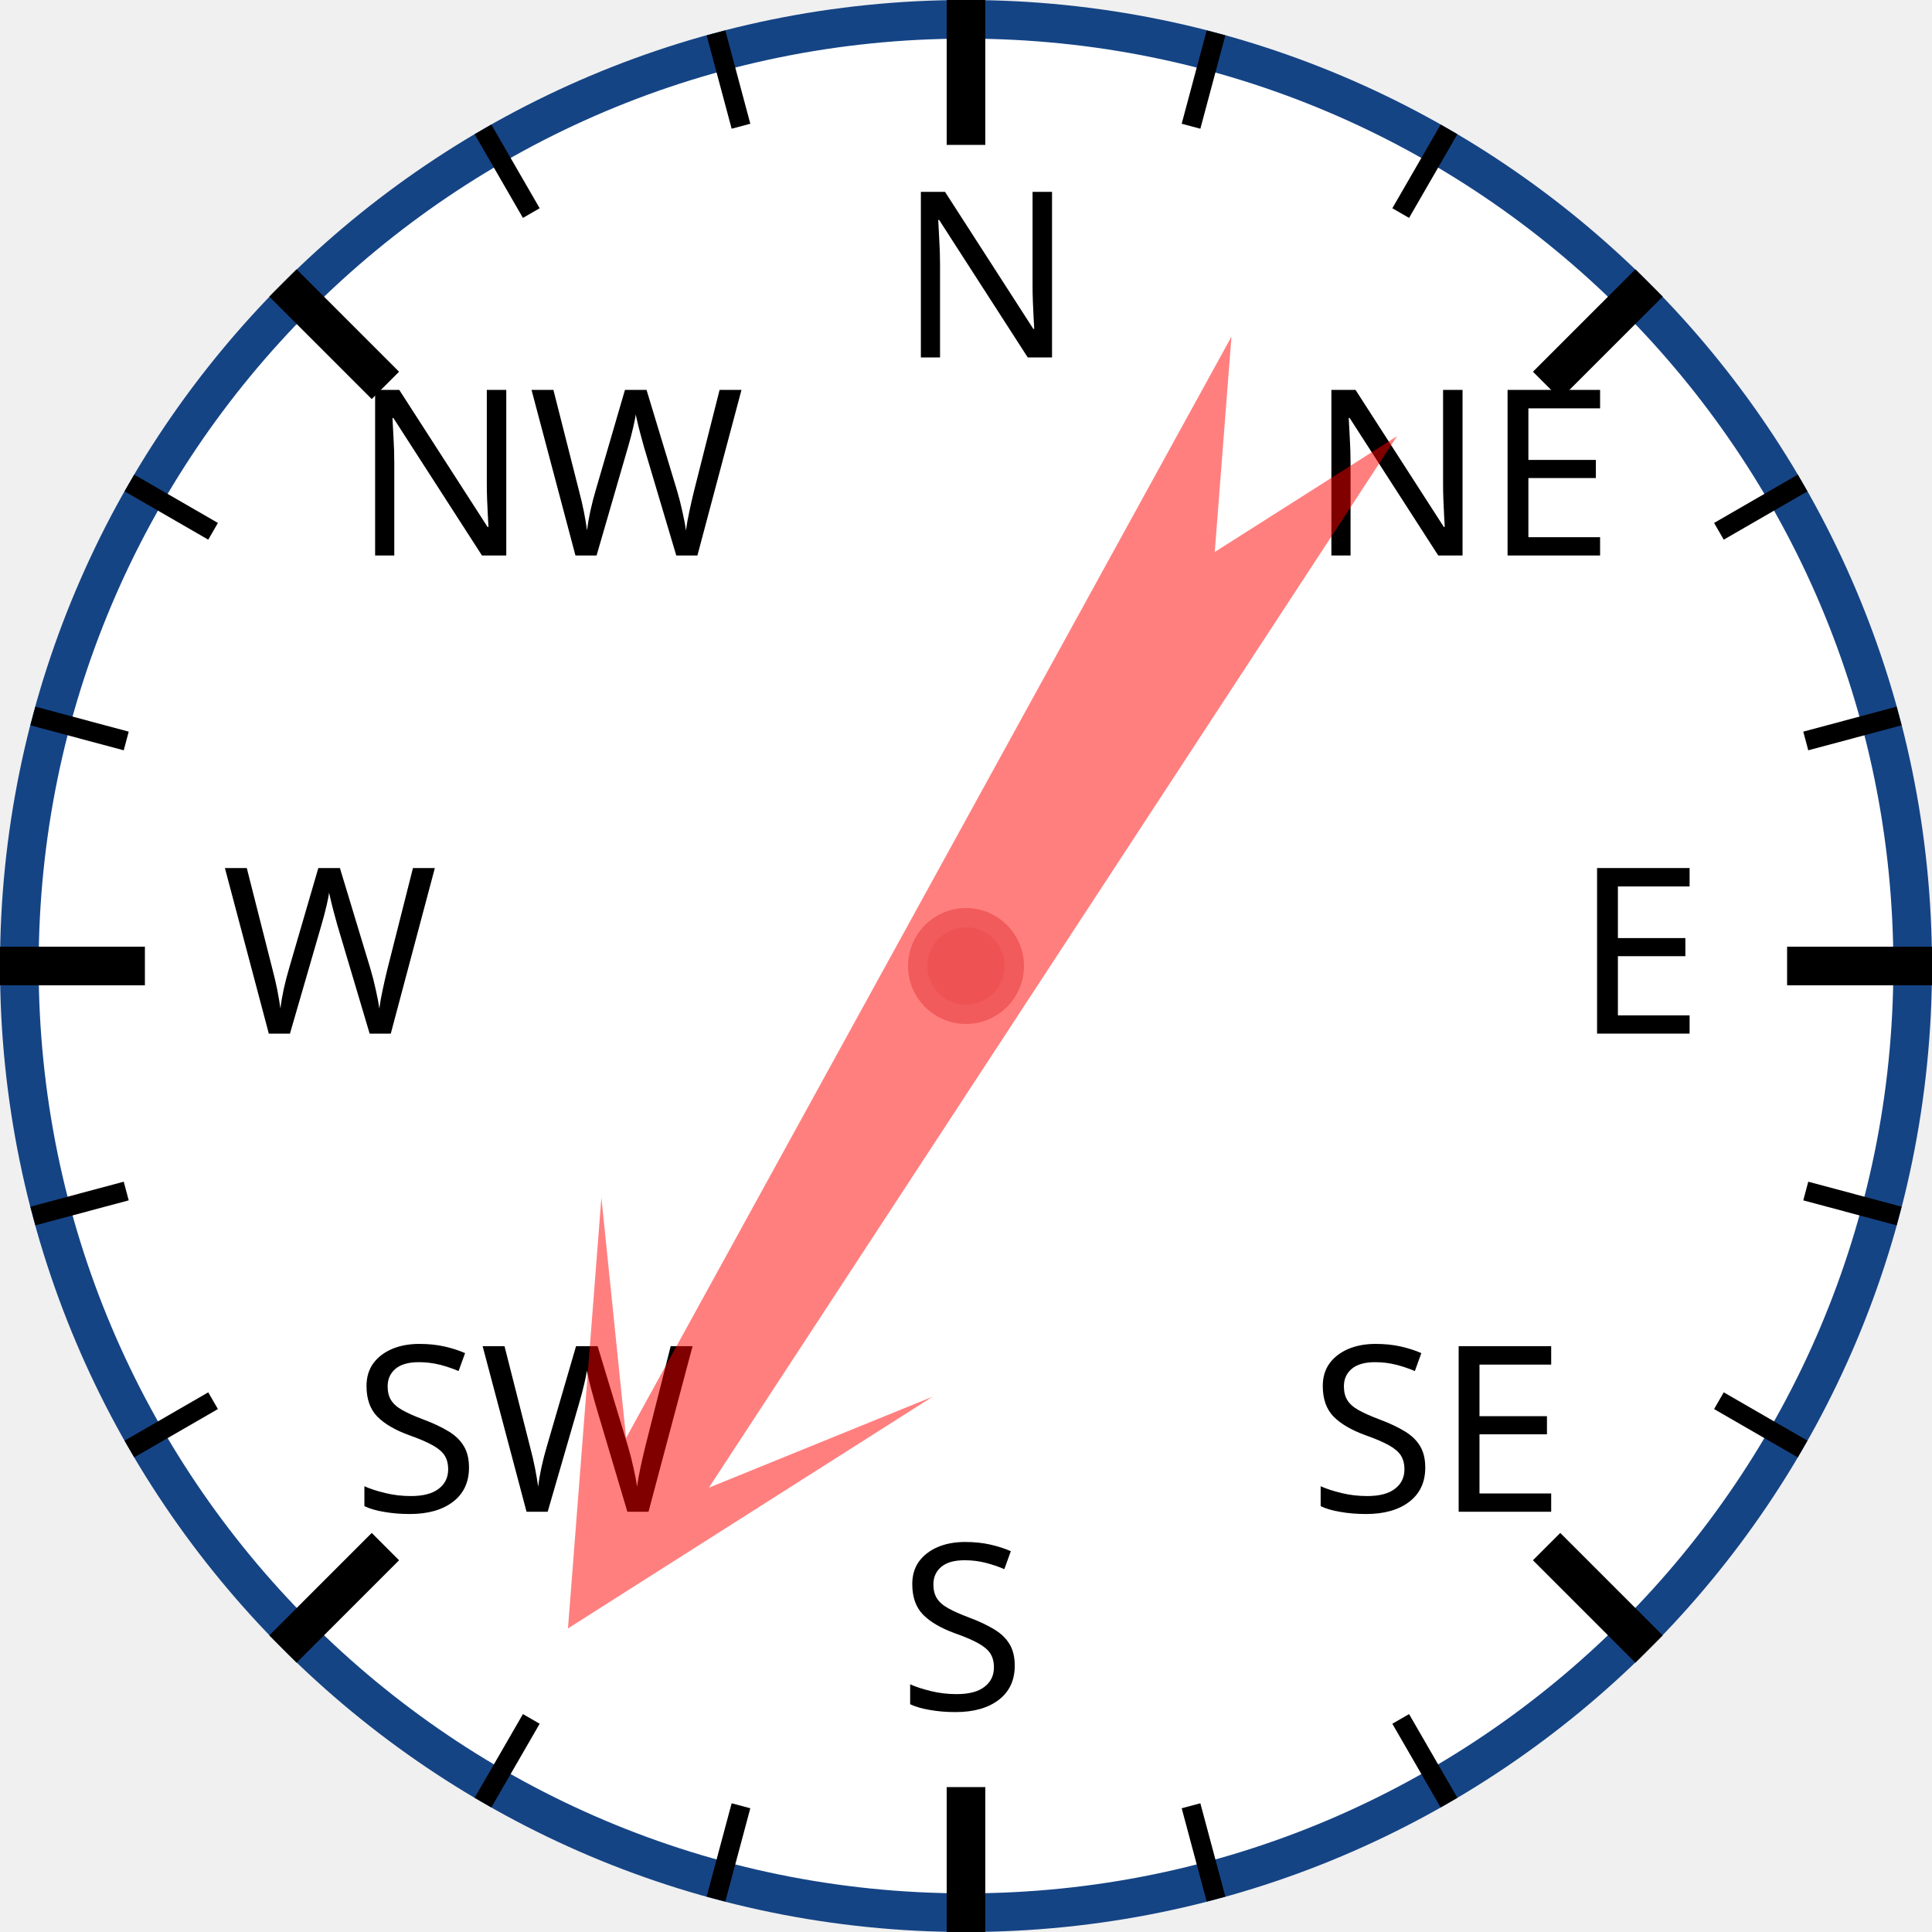
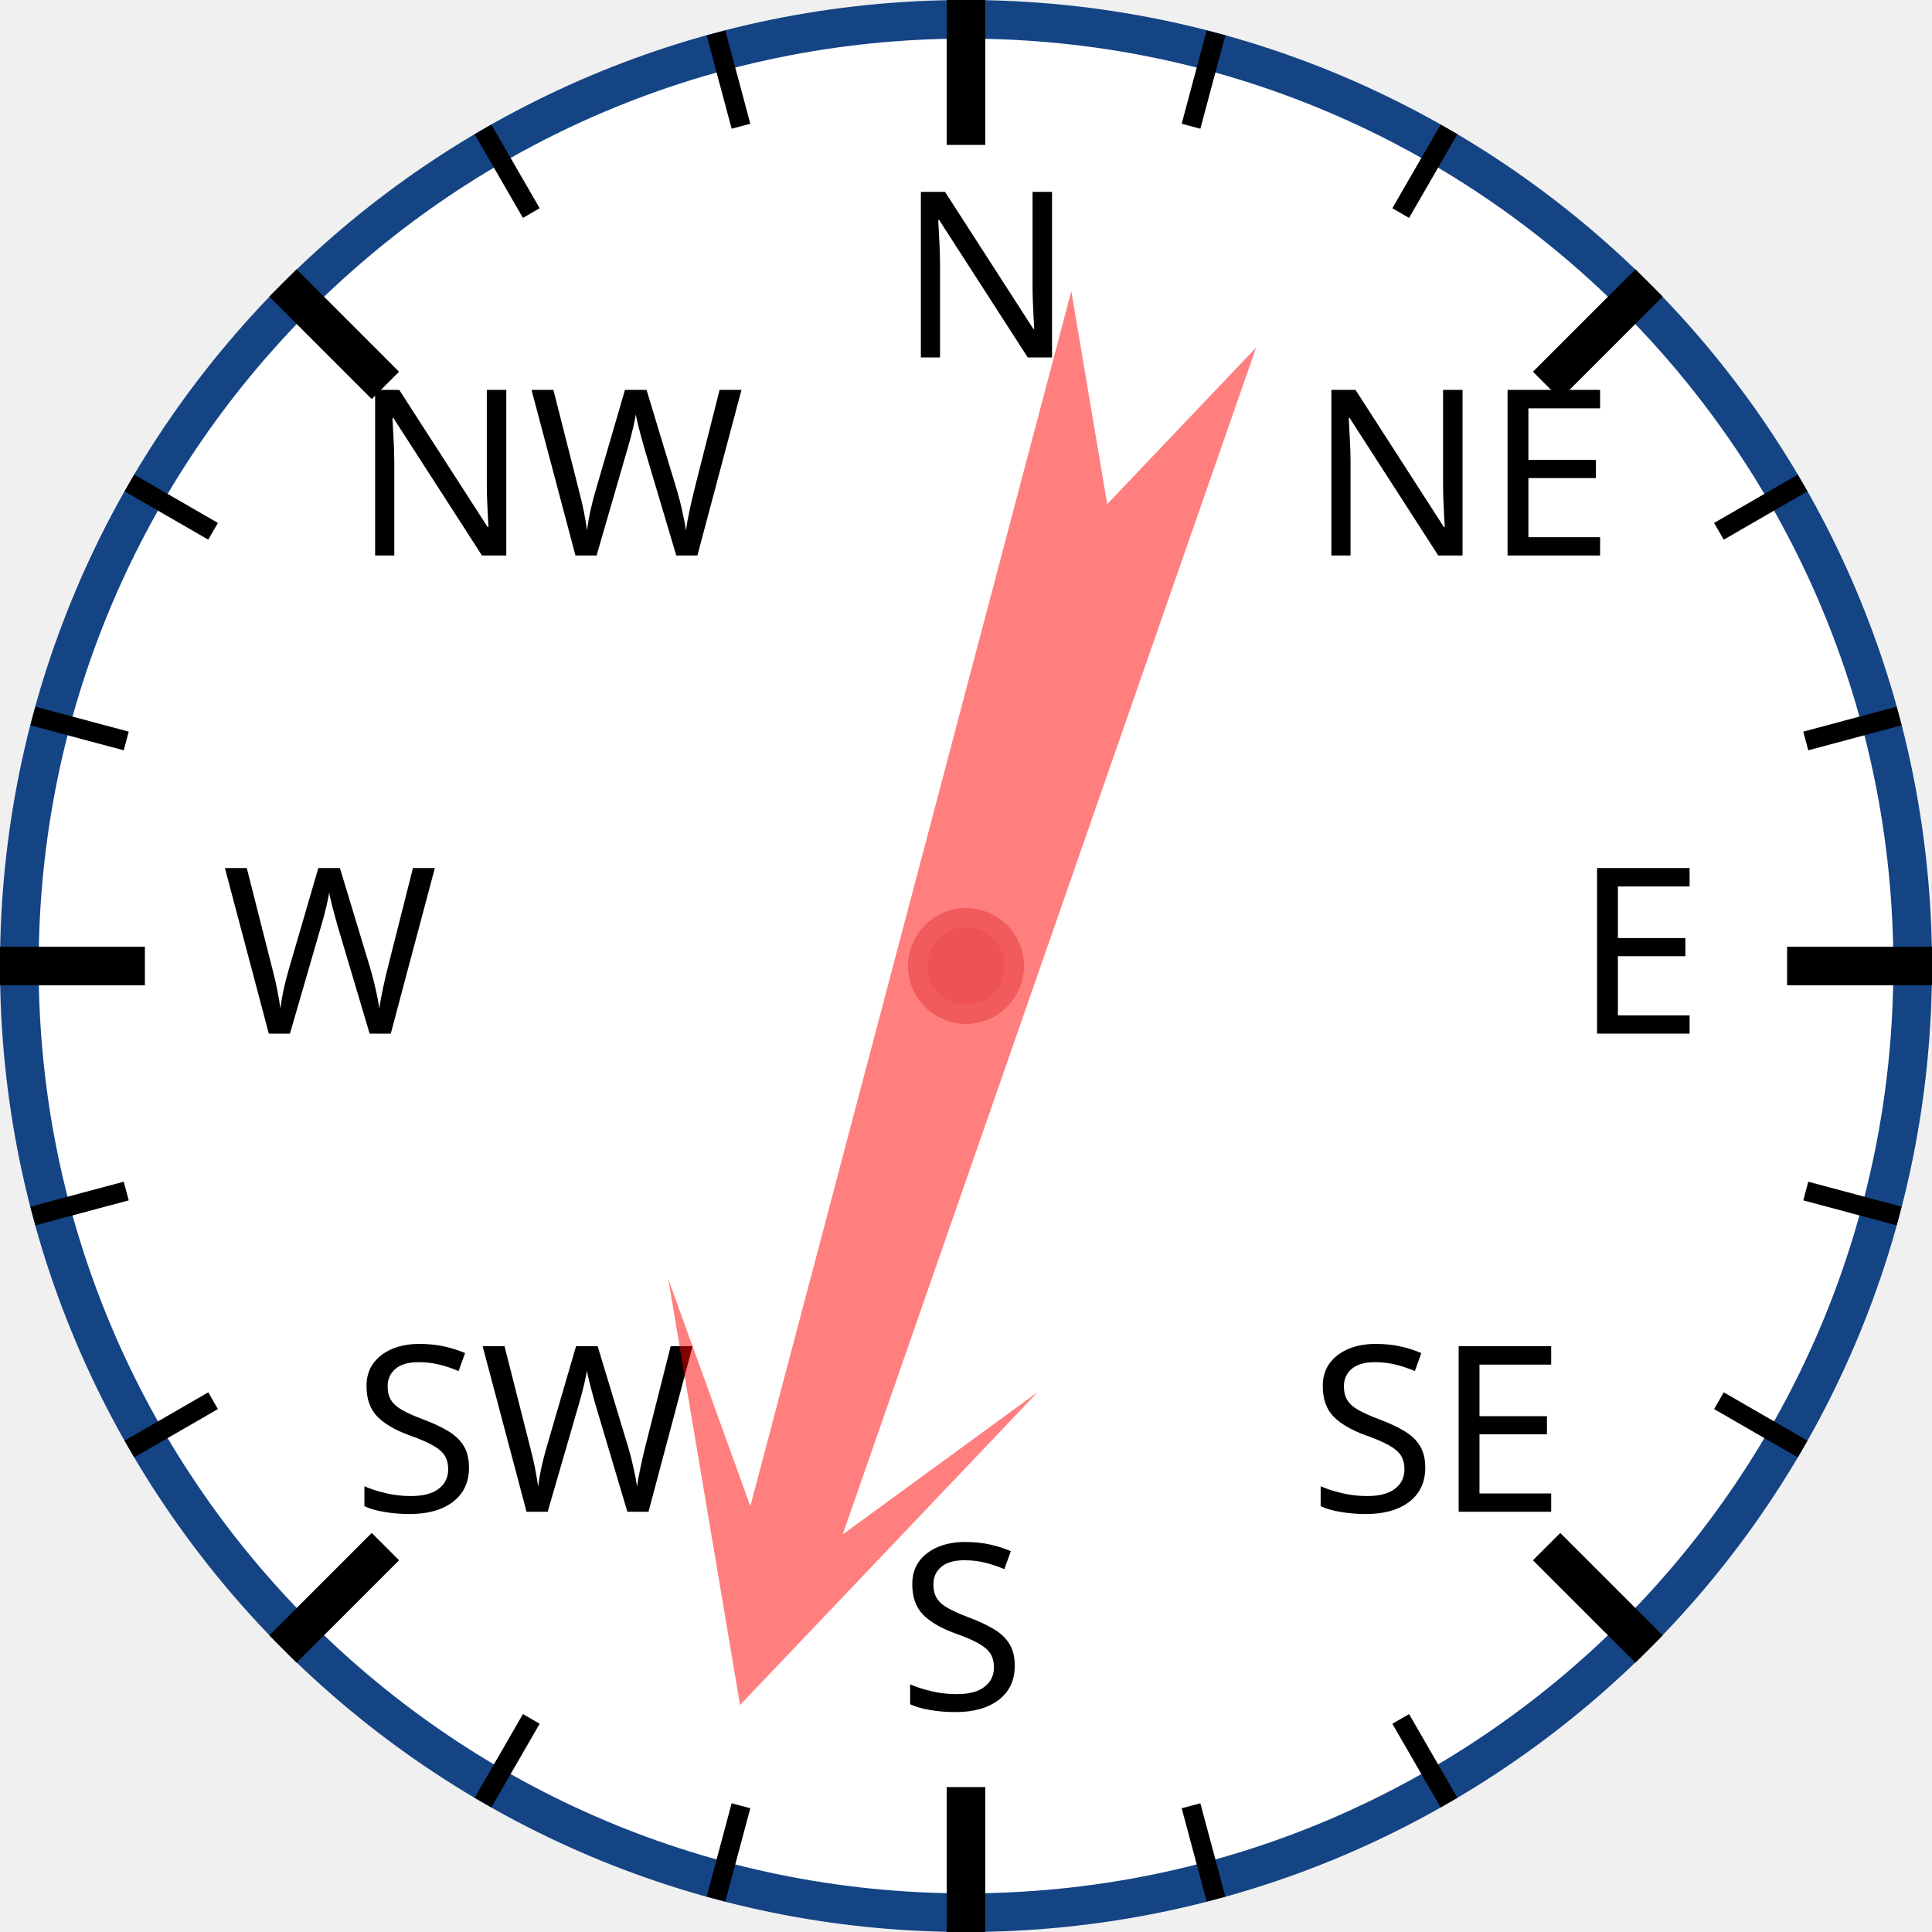
<svg xmlns="http://www.w3.org/2000/svg" width="120px" height="120px" viewBox="0 0 200 200">
  <circle cx="100" cy="100" r="98" style="fill: white; stroke: #154485; stroke-width: 4;" />
  <text x="93.0" y="37.0" style="font-family: sans-serif; font-size: 18pt;">N</text>
  <line x1="100.0" y1="0.0" x2="100.0" y2="15.0" style="stroke: black; stroke-width: 4;" />
  <line x1="74.118" y1="3.407" x2="76.706" y2="13.067" style="stroke: black; stroke-width: 2;" />
  <line x1="50" y1="13.397" x2="55" y2="22.058" style="stroke: black; stroke-width: 2;" />
  <text x="36.503" y="57.503" style="font-family: sans-serif; font-size: 18pt;">NW</text>
  <line x1="29.289" y1="29.289" x2="39.896" y2="39.896" style="stroke: black; stroke-width: 4;" />
  <line x1="13.397" y1="50" x2="22.058" y2="55" style="stroke: black; stroke-width: 2;" />
  <line x1="3.407" y1="74.118" x2="13.067" y2="76.706" style="stroke: black; stroke-width: 2;" />
  <text x="23.0" y="107.0" style="font-family: sans-serif; font-size: 18pt;">W</text>
  <line x1="0.0" y1="100.0" x2="15.0" y2="100.0" style="stroke: black; stroke-width: 4;" />
  <line x1="3.407" y1="125.882" x2="13.067" y2="123.294" style="stroke: black; stroke-width: 2;" />
  <line x1="13.397" y1="150" x2="22.058" y2="145" style="stroke: black; stroke-width: 2;" />
  <text x="36.503" y="156.497" style="font-family: sans-serif; font-size: 18pt;">SW</text>
  <line x1="29.289" y1="170.711" x2="39.896" y2="160.104" style="stroke: black; stroke-width: 4;" />
  <line x1="50" y1="186.603" x2="55" y2="177.942" style="stroke: black; stroke-width: 2;" />
  <line x1="74.118" y1="196.593" x2="76.706" y2="186.933" style="stroke: black; stroke-width: 2;" />
  <text x="93" y="177.0" style="font-family: sans-serif; font-size: 18pt;">S</text>
  <line x1="100" y1="200.0" x2="100" y2="185.0" style="stroke: black; stroke-width: 4;" />
  <line x1="125.882" y1="196.593" x2="123.294" y2="186.933" style="stroke: black; stroke-width: 2;" />
  <line x1="150.0" y1="186.603" x2="145.0" y2="177.942" style="stroke: black; stroke-width: 2;" />
  <text x="135.497" y="156.497" style="font-family: sans-serif; font-size: 18pt;">SE</text>
  <line x1="170.711" y1="170.711" x2="160.104" y2="160.104" style="stroke: black; stroke-width: 4;" />
  <line x1="186.603" y1="150" x2="177.942" y2="145" style="stroke: black; stroke-width: 2;" />
  <line x1="196.593" y1="125.882" x2="186.933" y2="123.294" style="stroke: black; stroke-width: 2;" />
  <text x="163.0" y="107" style="font-family: sans-serif; font-size: 18pt;">E</text>
  <line x1="200.0" y1="100" x2="185.0" y2="100" style="stroke: black; stroke-width: 4;" />
  <line x1="196.593" y1="74.118" x2="186.933" y2="76.706" style="stroke: black; stroke-width: 2;" />
  <line x1="186.603" y1="50" x2="177.942" y2="55" style="stroke: black; stroke-width: 2;" />
  <text x="135.497" y="57.503" style="font-family: sans-serif; font-size: 18pt;">NE</text>
  <line x1="170.711" y1="29.289" x2="160.104" y2="39.896" style="stroke: black; stroke-width: 4;" />
  <line x1="150" y1="13.397" x2="145" y2="22.058" style="stroke: black; stroke-width: 2;" />
  <line x1="125.882" y1="3.407" x2="123.294" y2="13.067" style="stroke: black; stroke-width: 2;" />
-   <polygon points="100 20 120 60 105 40 110 170 100 150 90 170 95 40 80 60" style="fill: red; fill-opacity: 0.5;" transform="rotate(211,100,100)" />
+   <polygon points="100 20 120 60 105 40 110 170 100 150 90 170 95 40 80 60" style="fill: red; fill-opacity: 0.5;" transform="rotate(197,100,100)" />
  <circle cx="100" cy="100" r="5" style="fill: #EE5252; stroke: #F25B5B; stroke-width: 2;" />
</svg>
